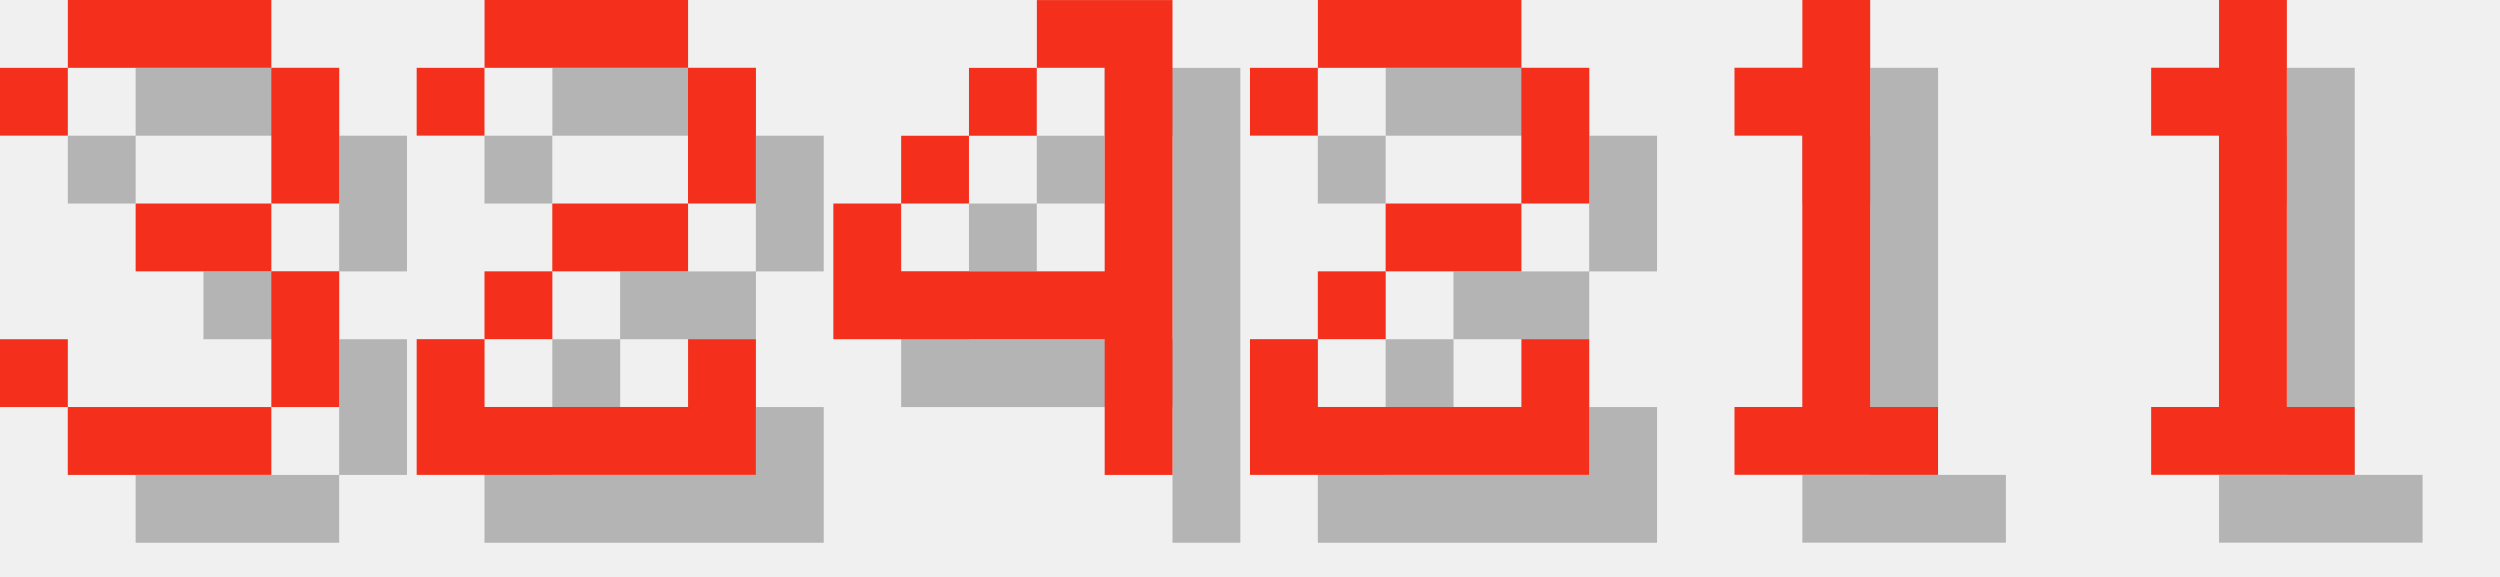
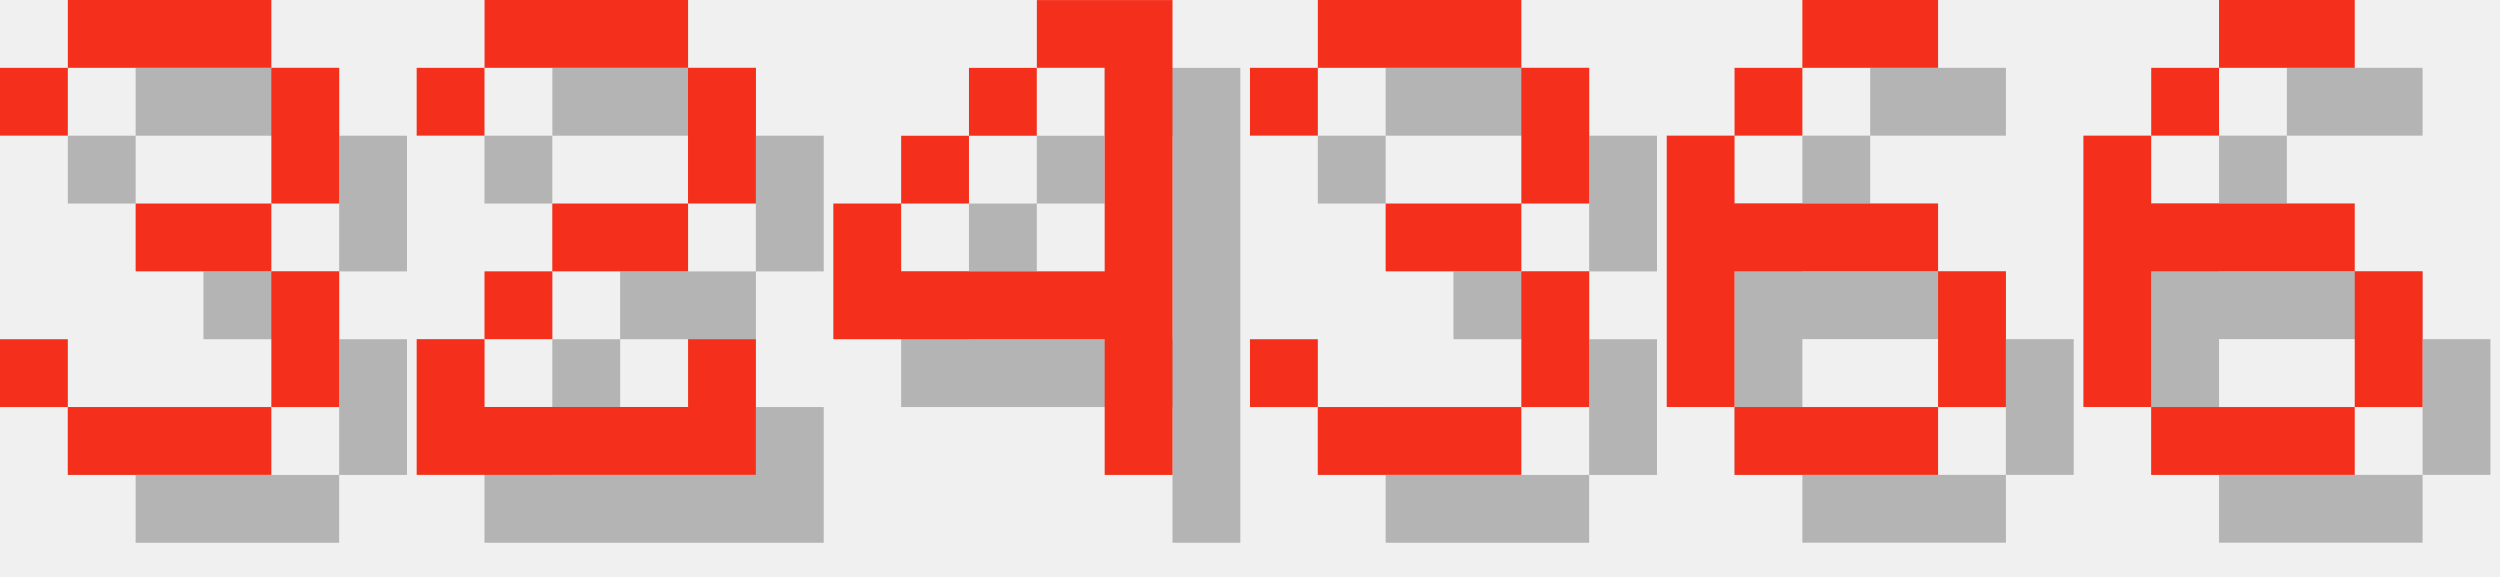
<svg xmlns="http://www.w3.org/2000/svg" version="1.1" width="156.0" height="36">
  <style>
        .text-foreground {
            fill: #F4301C;
        }
        .text-shadow {
            fill: #000000;
            fill-opacity: 0.25;
        }
    </style>
  <g class="digit" id="digit_3" transform="translate(0.0, 0), scale(4)">
    <path id="digit_3_shadow" class="text-shadow" d="m1.058 2.117v1.058h1.058v-1.058h3.175v2.117h-2.117v1.058h2.117v2.117h-3.175v-1.058h-1.058v1.058h1.058v1.058h3.175v-1.058h1.058v-2.117h-1.058v-1.058h1.058v-2.117h-1.058v-1.058h-3.175v1.058h-1.058z" fill-opacity=".5" style="paint-order:stroke fill markers" />
    <path id="digit_3_fg" class="text-foreground" d="m0 1.058v1.058h1.058v-1.058h3.175v2.117h-2.117v1.058h2.117v2.117h-3.175v-1.058h-1.058v1.058h1.058v1.058h3.175v-1.058h1.058v-2.117h-1.058v-1.058h1.058v-2.117h-1.058v-1.058h-3.175v1.058h-1.058z" fill="#fff" style="paint-order:stroke fill markers" />
  </g>
  <g class="digit" id="digit_2" transform="translate(26.0, 0), scale(4)">
    <path id="digit_2_shadow" class="text-shadow" d="m1.058 2.117v1.058h1.058v-1.058h3.175v2.117h-2.117v1.058h-1.058v1.058h-1.058v2.117h5.292v-2.117h-1.058v1.058h-3.175v-1.058h1.058v-1.058h2.117v-1.058h1.058v-2.117h-1.058v-1.058h-3.175v1.058h-1.058z" fill-opacity=".5" style="paint-order:stroke fill markers" />
    <path id="digit_2_fg" class="text-foreground" d="m0 1.058v1.058h1.058v-1.058h3.175v2.117h-2.117v1.058h-1.058v1.058h-1.058v2.117h5.292v-2.117h-1.058v1.058h-3.175v-1.058h1.058v-1.058h2.117v-1.058h1.058v-2.117h-1.058v-1.058h-3.175v1.058h-1.058z" fill="#fff" style="paint-order:stroke fill markers" />
  </g>
  <g class="digit" id="digit_4" transform="translate(52.0, 0), scale(4)">
    <path id="digit_4_shadow" class="text-shadow" d="m4.233 1.058v1.058h1.058v3.175h-3.175v-1.058h-1.058v2.117h4.233v2.117h1.058v-7.408h-2.117zm-2.117 3.175h1.058v-1.058h-1.058v1.058zm1.058-1.058h1.058v-1.058h-1.058v1.058z" fill-opacity=".5" style="paint-order:stroke fill markers" />
    <path id="digit_4_fg" class="text-foreground" d="m3.175 0v1.058h1.058v3.175h-3.175v-1.058h-1.058v2.117h4.233v2.117h1.058v-7.408h-2.117zm-2.117 3.175h1.058v-1.058h-1.058v1.058zm1.058-1.058h1.058v-1.058h-1.058v1.058z" fill="#fff" style="paint-order:stroke fill markers" />
  </g>
-   <g class="digit" id="digit_2" transform="translate(78.0, 0), scale(4)">
-     <path id="digit_2_shadow" class="text-shadow" d="m1.058 2.117v1.058h1.058v-1.058h3.175v2.117h-2.117v1.058h-1.058v1.058h-1.058v2.117h5.292v-2.117h-1.058v1.058h-3.175v-1.058h1.058v-1.058h2.117v-1.058h1.058v-2.117h-1.058v-1.058h-3.175v1.058h-1.058z" fill-opacity=".5" style="paint-order:stroke fill markers" />
-     <path id="digit_2_fg" class="text-foreground" d="m0 1.058v1.058h1.058v-1.058h3.175v2.117h-2.117v1.058h-1.058v1.058h-1.058v2.117h5.292v-2.117h-1.058v1.058h-3.175v-1.058h1.058v-1.058h2.117v-1.058h1.058v-2.117h-1.058v-1.058h-3.175v1.058h-1.058z" fill="#fff" style="paint-order:stroke fill markers" />
+   <g class="digit" id="digit_3" transform="translate(78.0, 0), scale(4)">
+     <path id="digit_3_shadow" class="text-shadow" d="m1.058 2.117v1.058h1.058v-1.058h3.175v2.117h-2.117v1.058h2.117v2.117h-3.175v-1.058h-1.058v1.058h1.058v1.058h3.175v-1.058h1.058v-2.117h-1.058v-1.058h1.058v-2.117h-1.058v-1.058h-3.175v1.058h-1.058z" fill-opacity=".5" style="paint-order:stroke fill markers" />
+     <path id="digit_3_fg" class="text-foreground" d="m0 1.058v1.058h1.058v-1.058h3.175v2.117h-2.117v1.058h2.117v2.117h-3.175v-1.058h-1.058v1.058h1.058v1.058h3.175v-1.058h1.058v-2.117h-1.058v-1.058h1.058v-2.117h-1.058v-1.058h-3.175v1.058h-1.058z" fill="#fff" style="paint-order:stroke fill markers" />
  </g>
-   <g class="digit" id="digit_1" transform="translate(104.0, 0), scale(4)">
-     <path id="digit_1_shadow" class="text-shadow" d="m2.117 2.117v1.058h1.058v4.233h-1.058v1.058h3.175v-1.058h-1.058v-6.35h-1.058v1.058h-1.058z" fill-opacity=".5" style="paint-order:stroke fill markers" />
-     <path id="digit_1_fg" class="text-foreground" d="m1.058 1.058v1.058h1.058v4.233h-1.058v1.058h3.175v-1.058h-1.058v-6.35h-1.058v1.058h-1.058z" fill="#fff" style="paint-order:stroke fill markers" />
+   <g class="digit" id="digit_6" transform="translate(104.0, 0), scale(4)">
+     <path id="digit_6_shadow" class="text-shadow" d="m3.175 1.058v1.058h2.117v-1.058h-2.117zm0 1.058h-1.058v1.058h1.058v-1.058zm-1.058 1.058h-1.058v4.233h1.058v-2.117h3.175v-1.058h-3.175v-1.058zm3.175 2.117v2.117h1.058v-2.117h-1.058zm0 2.117h-3.175v1.058h3.175v-1.058z" fill-opacity=".5" style="paint-order:stroke fill markers" />
+     <path id="digit_6_fg" class="text-foreground" d="m2.117 0v1.058h2.117v-1.058h-2.117zm0 1.058h-1.058v1.058h1.058v-1.058zm-1.058 1.058h-1.058v4.233h1.058v-2.117h3.175v-1.058h-3.175v-1.058zm3.175 2.117v2.117h1.058v-2.117h-1.058zm0 2.117h-3.175v1.058h3.175v-1.058z" fill="#fff" style="paint-order:stroke fill markers" />
  </g>
-   <g class="digit" id="digit_1" transform="translate(130.0, 0), scale(4)">
-     <path id="digit_1_shadow" class="text-shadow" d="m2.117 2.117v1.058h1.058v4.233h-1.058v1.058h3.175v-1.058h-1.058v-6.35h-1.058v1.058h-1.058z" fill-opacity=".5" style="paint-order:stroke fill markers" />
-     <path id="digit_1_fg" class="text-foreground" d="m1.058 1.058v1.058h1.058v4.233h-1.058v1.058h3.175v-1.058h-1.058v-6.35h-1.058v1.058h-1.058z" fill="#fff" style="paint-order:stroke fill markers" />
+   <g class="digit" id="digit_6" transform="translate(130.0, 0), scale(4)">
+     <path id="digit_6_shadow" class="text-shadow" d="m3.175 1.058v1.058h2.117v-1.058h-2.117zm0 1.058h-1.058v1.058h1.058v-1.058zm-1.058 1.058h-1.058v4.233h1.058v-2.117h3.175v-1.058h-3.175v-1.058zm3.175 2.117v2.117h1.058v-2.117h-1.058zm0 2.117h-3.175v1.058h3.175v-1.058z" fill-opacity=".5" style="paint-order:stroke fill markers" />
+     <path id="digit_6_fg" class="text-foreground" d="m2.117 0v1.058h2.117v-1.058h-2.117zm0 1.058h-1.058v1.058h1.058v-1.058zm-1.058 1.058h-1.058v4.233h1.058v-2.117h3.175v-1.058h-3.175v-1.058zm3.175 2.117v2.117h1.058v-2.117h-1.058zm0 2.117h-3.175v1.058h3.175v-1.058z" fill="#fff" style="paint-order:stroke fill markers" />
  </g>
</svg>
